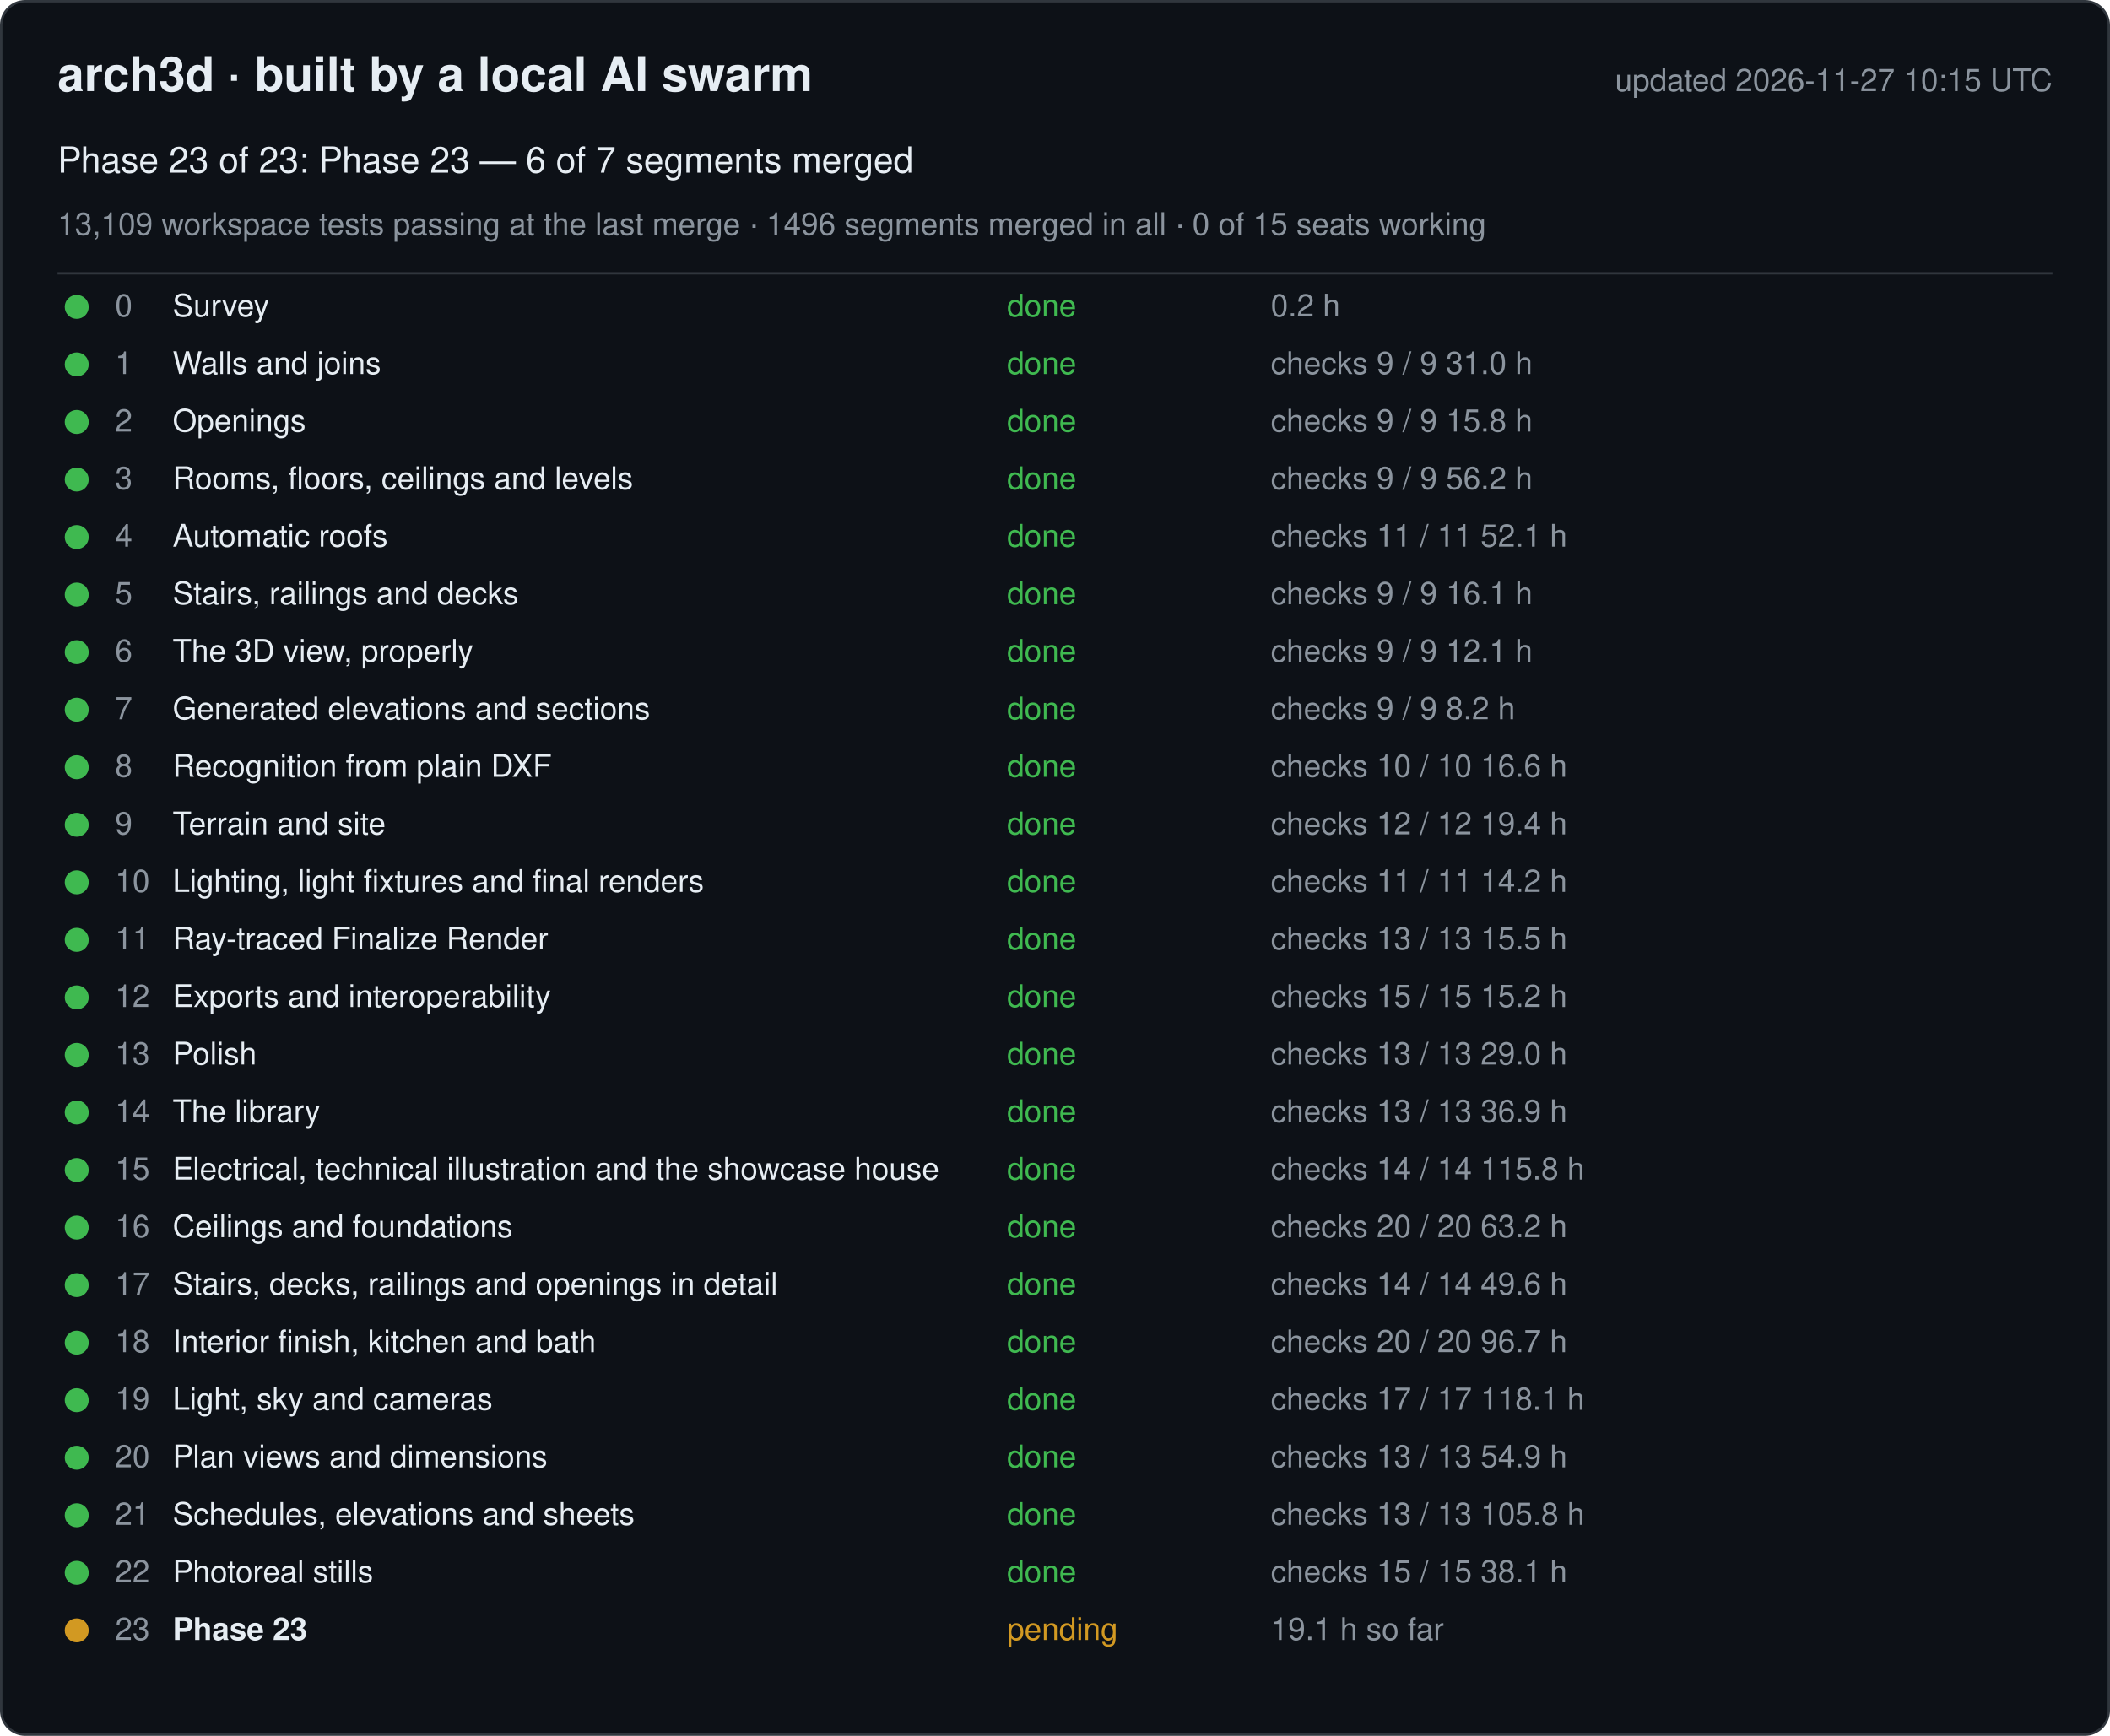
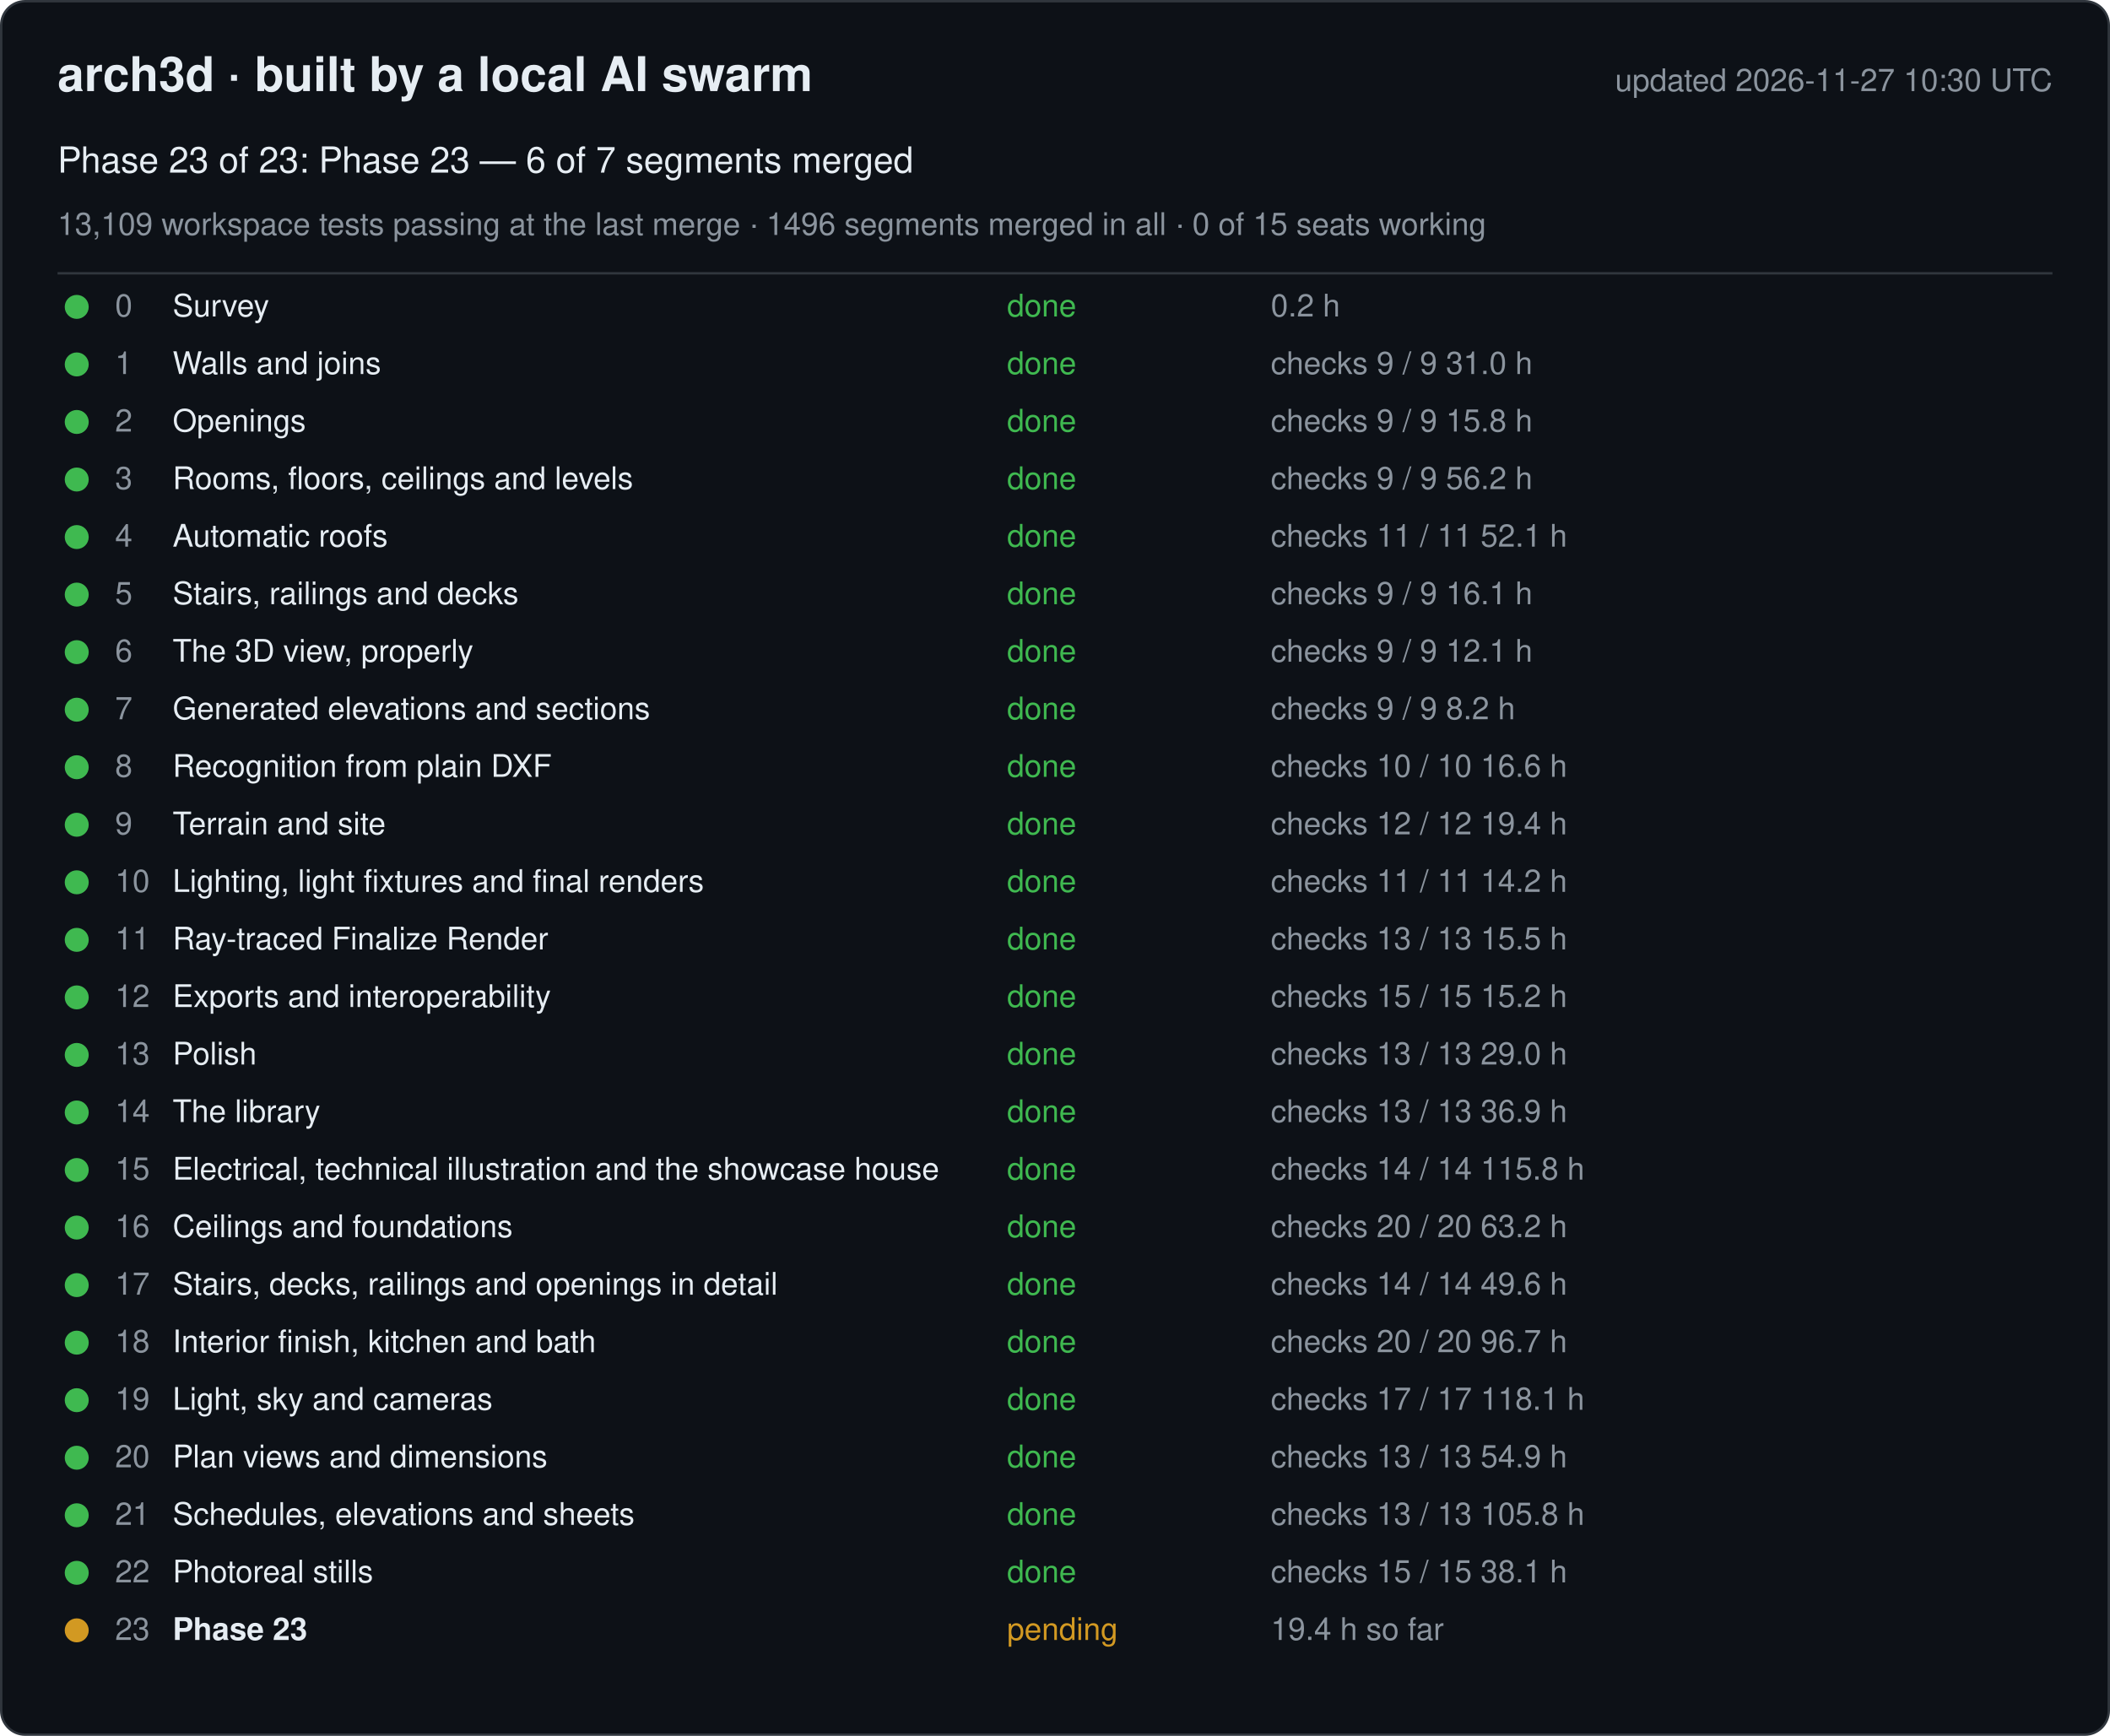
<svg xmlns="http://www.w3.org/2000/svg" width="880" height="724" viewBox="0 0 880 724" font-family="-apple-system, Segoe UI, Helvetica, Arial, sans-serif">
  <rect x="0.5" y="0.5" width="879" height="723" rx="10" fill="#0d1117" stroke="#30363d" />
  <text x="24" y="38" font-size="20" font-weight="600" fill="#e6edf3">arch3d · built by a local AI swarm</text>
-   <text x="856" y="38" font-size="13" fill="#8b949e" text-anchor="end">updated 2026-11-27 10:15 UTC</text>
+   <text x="856" y="38" font-size="13" fill="#8b949e" text-anchor="end">updated 2026-11-27 10:30 UTC</text>
  <text x="24" y="72" font-size="15" fill="#e6edf3">Phase 23 of 23: Phase 23 — 6 of 7 segments merged</text>
  <text x="24" y="98" font-size="13" fill="#8b949e">13,109 workspace tests passing at the last merge · 1496 segments merged in all · 0 of 15 seats working</text>
  <line x1="24" y1="114" x2="856" y2="114" stroke="#30363d" />
  <g data-phase="0">
    <circle cx="32" cy="128" r="5" fill="#3fb950" />
    <text x="48" y="132" font-size="13" fill="#8b949e">0</text>
    <text x="72" y="132" font-size="13" fill="#e6edf3">Survey</text>
    <text x="420" y="132" font-size="13" fill="#3fb950">done</text>
    <text x="530" y="132" font-size="13" fill="#8b949e">0.2 h</text>
  </g>
  <g data-phase="1">
    <circle cx="32" cy="152" r="5" fill="#3fb950" />
    <text x="48" y="156" font-size="13" fill="#8b949e">1</text>
    <text x="72" y="156" font-size="13" fill="#e6edf3">Walls and joins</text>
    <text x="420" y="156" font-size="13" fill="#3fb950">done</text>
    <text x="530" y="156" font-size="13" fill="#8b949e">checks 9 / 9   31.0 h</text>
  </g>
  <g data-phase="2">
    <circle cx="32" cy="176" r="5" fill="#3fb950" />
    <text x="48" y="180" font-size="13" fill="#8b949e">2</text>
    <text x="72" y="180" font-size="13" fill="#e6edf3">Openings</text>
    <text x="420" y="180" font-size="13" fill="#3fb950">done</text>
    <text x="530" y="180" font-size="13" fill="#8b949e">checks 9 / 9   15.8 h</text>
  </g>
  <g data-phase="3">
    <circle cx="32" cy="200" r="5" fill="#3fb950" />
    <text x="48" y="204" font-size="13" fill="#8b949e">3</text>
    <text x="72" y="204" font-size="13" fill="#e6edf3">Rooms, floors, ceilings and levels</text>
    <text x="420" y="204" font-size="13" fill="#3fb950">done</text>
    <text x="530" y="204" font-size="13" fill="#8b949e">checks 9 / 9   56.2 h</text>
  </g>
  <g data-phase="4">
    <circle cx="32" cy="224" r="5" fill="#3fb950" />
    <text x="48" y="228" font-size="13" fill="#8b949e">4</text>
    <text x="72" y="228" font-size="13" fill="#e6edf3">Automatic roofs</text>
    <text x="420" y="228" font-size="13" fill="#3fb950">done</text>
    <text x="530" y="228" font-size="13" fill="#8b949e">checks 11 / 11   52.1 h</text>
  </g>
  <g data-phase="5">
    <circle cx="32" cy="248" r="5" fill="#3fb950" />
    <text x="48" y="252" font-size="13" fill="#8b949e">5</text>
    <text x="72" y="252" font-size="13" fill="#e6edf3">Stairs, railings and decks</text>
    <text x="420" y="252" font-size="13" fill="#3fb950">done</text>
    <text x="530" y="252" font-size="13" fill="#8b949e">checks 9 / 9   16.1 h</text>
  </g>
  <g data-phase="6">
    <circle cx="32" cy="272" r="5" fill="#3fb950" />
    <text x="48" y="276" font-size="13" fill="#8b949e">6</text>
    <text x="72" y="276" font-size="13" fill="#e6edf3">The 3D view, properly</text>
    <text x="420" y="276" font-size="13" fill="#3fb950">done</text>
    <text x="530" y="276" font-size="13" fill="#8b949e">checks 9 / 9   12.1 h</text>
  </g>
  <g data-phase="7">
    <circle cx="32" cy="296" r="5" fill="#3fb950" />
    <text x="48" y="300" font-size="13" fill="#8b949e">7</text>
    <text x="72" y="300" font-size="13" fill="#e6edf3">Generated elevations and sections</text>
    <text x="420" y="300" font-size="13" fill="#3fb950">done</text>
    <text x="530" y="300" font-size="13" fill="#8b949e">checks 9 / 9   8.2 h</text>
  </g>
  <g data-phase="8">
    <circle cx="32" cy="320" r="5" fill="#3fb950" />
    <text x="48" y="324" font-size="13" fill="#8b949e">8</text>
    <text x="72" y="324" font-size="13" fill="#e6edf3">Recognition from plain DXF</text>
    <text x="420" y="324" font-size="13" fill="#3fb950">done</text>
    <text x="530" y="324" font-size="13" fill="#8b949e">checks 10 / 10   16.6 h</text>
  </g>
  <g data-phase="9">
    <circle cx="32" cy="344" r="5" fill="#3fb950" />
    <text x="48" y="348" font-size="13" fill="#8b949e">9</text>
    <text x="72" y="348" font-size="13" fill="#e6edf3">Terrain and site</text>
    <text x="420" y="348" font-size="13" fill="#3fb950">done</text>
    <text x="530" y="348" font-size="13" fill="#8b949e">checks 12 / 12   19.4 h</text>
  </g>
  <g data-phase="10">
    <circle cx="32" cy="368" r="5" fill="#3fb950" />
    <text x="48" y="372" font-size="13" fill="#8b949e">10</text>
    <text x="72" y="372" font-size="13" fill="#e6edf3">Lighting, light fixtures and final renders</text>
    <text x="420" y="372" font-size="13" fill="#3fb950">done</text>
    <text x="530" y="372" font-size="13" fill="#8b949e">checks 11 / 11   14.2 h</text>
  </g>
  <g data-phase="11">
    <circle cx="32" cy="392" r="5" fill="#3fb950" />
    <text x="48" y="396" font-size="13" fill="#8b949e">11</text>
    <text x="72" y="396" font-size="13" fill="#e6edf3">Ray-traced Finalize Render</text>
    <text x="420" y="396" font-size="13" fill="#3fb950">done</text>
    <text x="530" y="396" font-size="13" fill="#8b949e">checks 13 / 13   15.5 h</text>
  </g>
  <g data-phase="12">
    <circle cx="32" cy="416" r="5" fill="#3fb950" />
    <text x="48" y="420" font-size="13" fill="#8b949e">12</text>
    <text x="72" y="420" font-size="13" fill="#e6edf3">Exports and interoperability</text>
    <text x="420" y="420" font-size="13" fill="#3fb950">done</text>
    <text x="530" y="420" font-size="13" fill="#8b949e">checks 15 / 15   15.2 h</text>
  </g>
  <g data-phase="13">
    <circle cx="32" cy="440" r="5" fill="#3fb950" />
    <text x="48" y="444" font-size="13" fill="#8b949e">13</text>
    <text x="72" y="444" font-size="13" fill="#e6edf3">Polish</text>
    <text x="420" y="444" font-size="13" fill="#3fb950">done</text>
    <text x="530" y="444" font-size="13" fill="#8b949e">checks 13 / 13   29.0 h</text>
  </g>
  <g data-phase="14">
    <circle cx="32" cy="464" r="5" fill="#3fb950" />
    <text x="48" y="468" font-size="13" fill="#8b949e">14</text>
    <text x="72" y="468" font-size="13" fill="#e6edf3">The library</text>
    <text x="420" y="468" font-size="13" fill="#3fb950">done</text>
    <text x="530" y="468" font-size="13" fill="#8b949e">checks 13 / 13   36.9 h</text>
  </g>
  <g data-phase="15">
    <circle cx="32" cy="488" r="5" fill="#3fb950" />
    <text x="48" y="492" font-size="13" fill="#8b949e">15</text>
    <text x="72" y="492" font-size="13" fill="#e6edf3">Electrical, technical illustration and the showcase house</text>
    <text x="420" y="492" font-size="13" fill="#3fb950">done</text>
    <text x="530" y="492" font-size="13" fill="#8b949e">checks 14 / 14   115.8 h</text>
  </g>
  <g data-phase="16">
    <circle cx="32" cy="512" r="5" fill="#3fb950" />
    <text x="48" y="516" font-size="13" fill="#8b949e">16</text>
    <text x="72" y="516" font-size="13" fill="#e6edf3">Ceilings and foundations</text>
    <text x="420" y="516" font-size="13" fill="#3fb950">done</text>
    <text x="530" y="516" font-size="13" fill="#8b949e">checks 20 / 20   63.2 h</text>
  </g>
  <g data-phase="17">
    <circle cx="32" cy="536" r="5" fill="#3fb950" />
    <text x="48" y="540" font-size="13" fill="#8b949e">17</text>
    <text x="72" y="540" font-size="13" fill="#e6edf3">Stairs, decks, railings and openings in detail</text>
    <text x="420" y="540" font-size="13" fill="#3fb950">done</text>
    <text x="530" y="540" font-size="13" fill="#8b949e">checks 14 / 14   49.6 h</text>
  </g>
  <g data-phase="18">
    <circle cx="32" cy="560" r="5" fill="#3fb950" />
    <text x="48" y="564" font-size="13" fill="#8b949e">18</text>
    <text x="72" y="564" font-size="13" fill="#e6edf3">Interior finish, kitchen and bath</text>
    <text x="420" y="564" font-size="13" fill="#3fb950">done</text>
    <text x="530" y="564" font-size="13" fill="#8b949e">checks 20 / 20   96.7 h</text>
  </g>
  <g data-phase="19">
    <circle cx="32" cy="584" r="5" fill="#3fb950" />
    <text x="48" y="588" font-size="13" fill="#8b949e">19</text>
    <text x="72" y="588" font-size="13" fill="#e6edf3">Light, sky and cameras</text>
    <text x="420" y="588" font-size="13" fill="#3fb950">done</text>
    <text x="530" y="588" font-size="13" fill="#8b949e">checks 17 / 17   118.1 h</text>
  </g>
  <g data-phase="20">
    <circle cx="32" cy="608" r="5" fill="#3fb950" />
    <text x="48" y="612" font-size="13" fill="#8b949e">20</text>
    <text x="72" y="612" font-size="13" fill="#e6edf3">Plan views and dimensions</text>
    <text x="420" y="612" font-size="13" fill="#3fb950">done</text>
    <text x="530" y="612" font-size="13" fill="#8b949e">checks 13 / 13   54.9 h</text>
  </g>
  <g data-phase="21">
    <circle cx="32" cy="632" r="5" fill="#3fb950" />
    <text x="48" y="636" font-size="13" fill="#8b949e">21</text>
    <text x="72" y="636" font-size="13" fill="#e6edf3">Schedules, elevations and sheets</text>
    <text x="420" y="636" font-size="13" fill="#3fb950">done</text>
    <text x="530" y="636" font-size="13" fill="#8b949e">checks 13 / 13   105.8 h</text>
  </g>
  <g data-phase="22">
    <circle cx="32" cy="656" r="5" fill="#3fb950" />
    <text x="48" y="660" font-size="13" fill="#8b949e">22</text>
    <text x="72" y="660" font-size="13" fill="#e6edf3">Photoreal stills</text>
    <text x="420" y="660" font-size="13" fill="#3fb950">done</text>
    <text x="530" y="660" font-size="13" fill="#8b949e">checks 15 / 15   38.1 h</text>
  </g>
  <g data-phase="23">
    <circle cx="32" cy="680" r="5" fill="#d29922" />
    <text x="48" y="684" font-size="13" fill="#8b949e">23</text>
    <text x="72" y="684" font-size="13" fill="#e6edf3" font-weight="600">Phase 23</text>
    <text x="420" y="684" font-size="13" fill="#d29922">pending</text>
-     <text x="530" y="684" font-size="13" fill="#8b949e">19.1 h so far</text>
+     <text x="530" y="684" font-size="13" fill="#8b949e">19.4 h so far</text>
  </g>
</svg>
